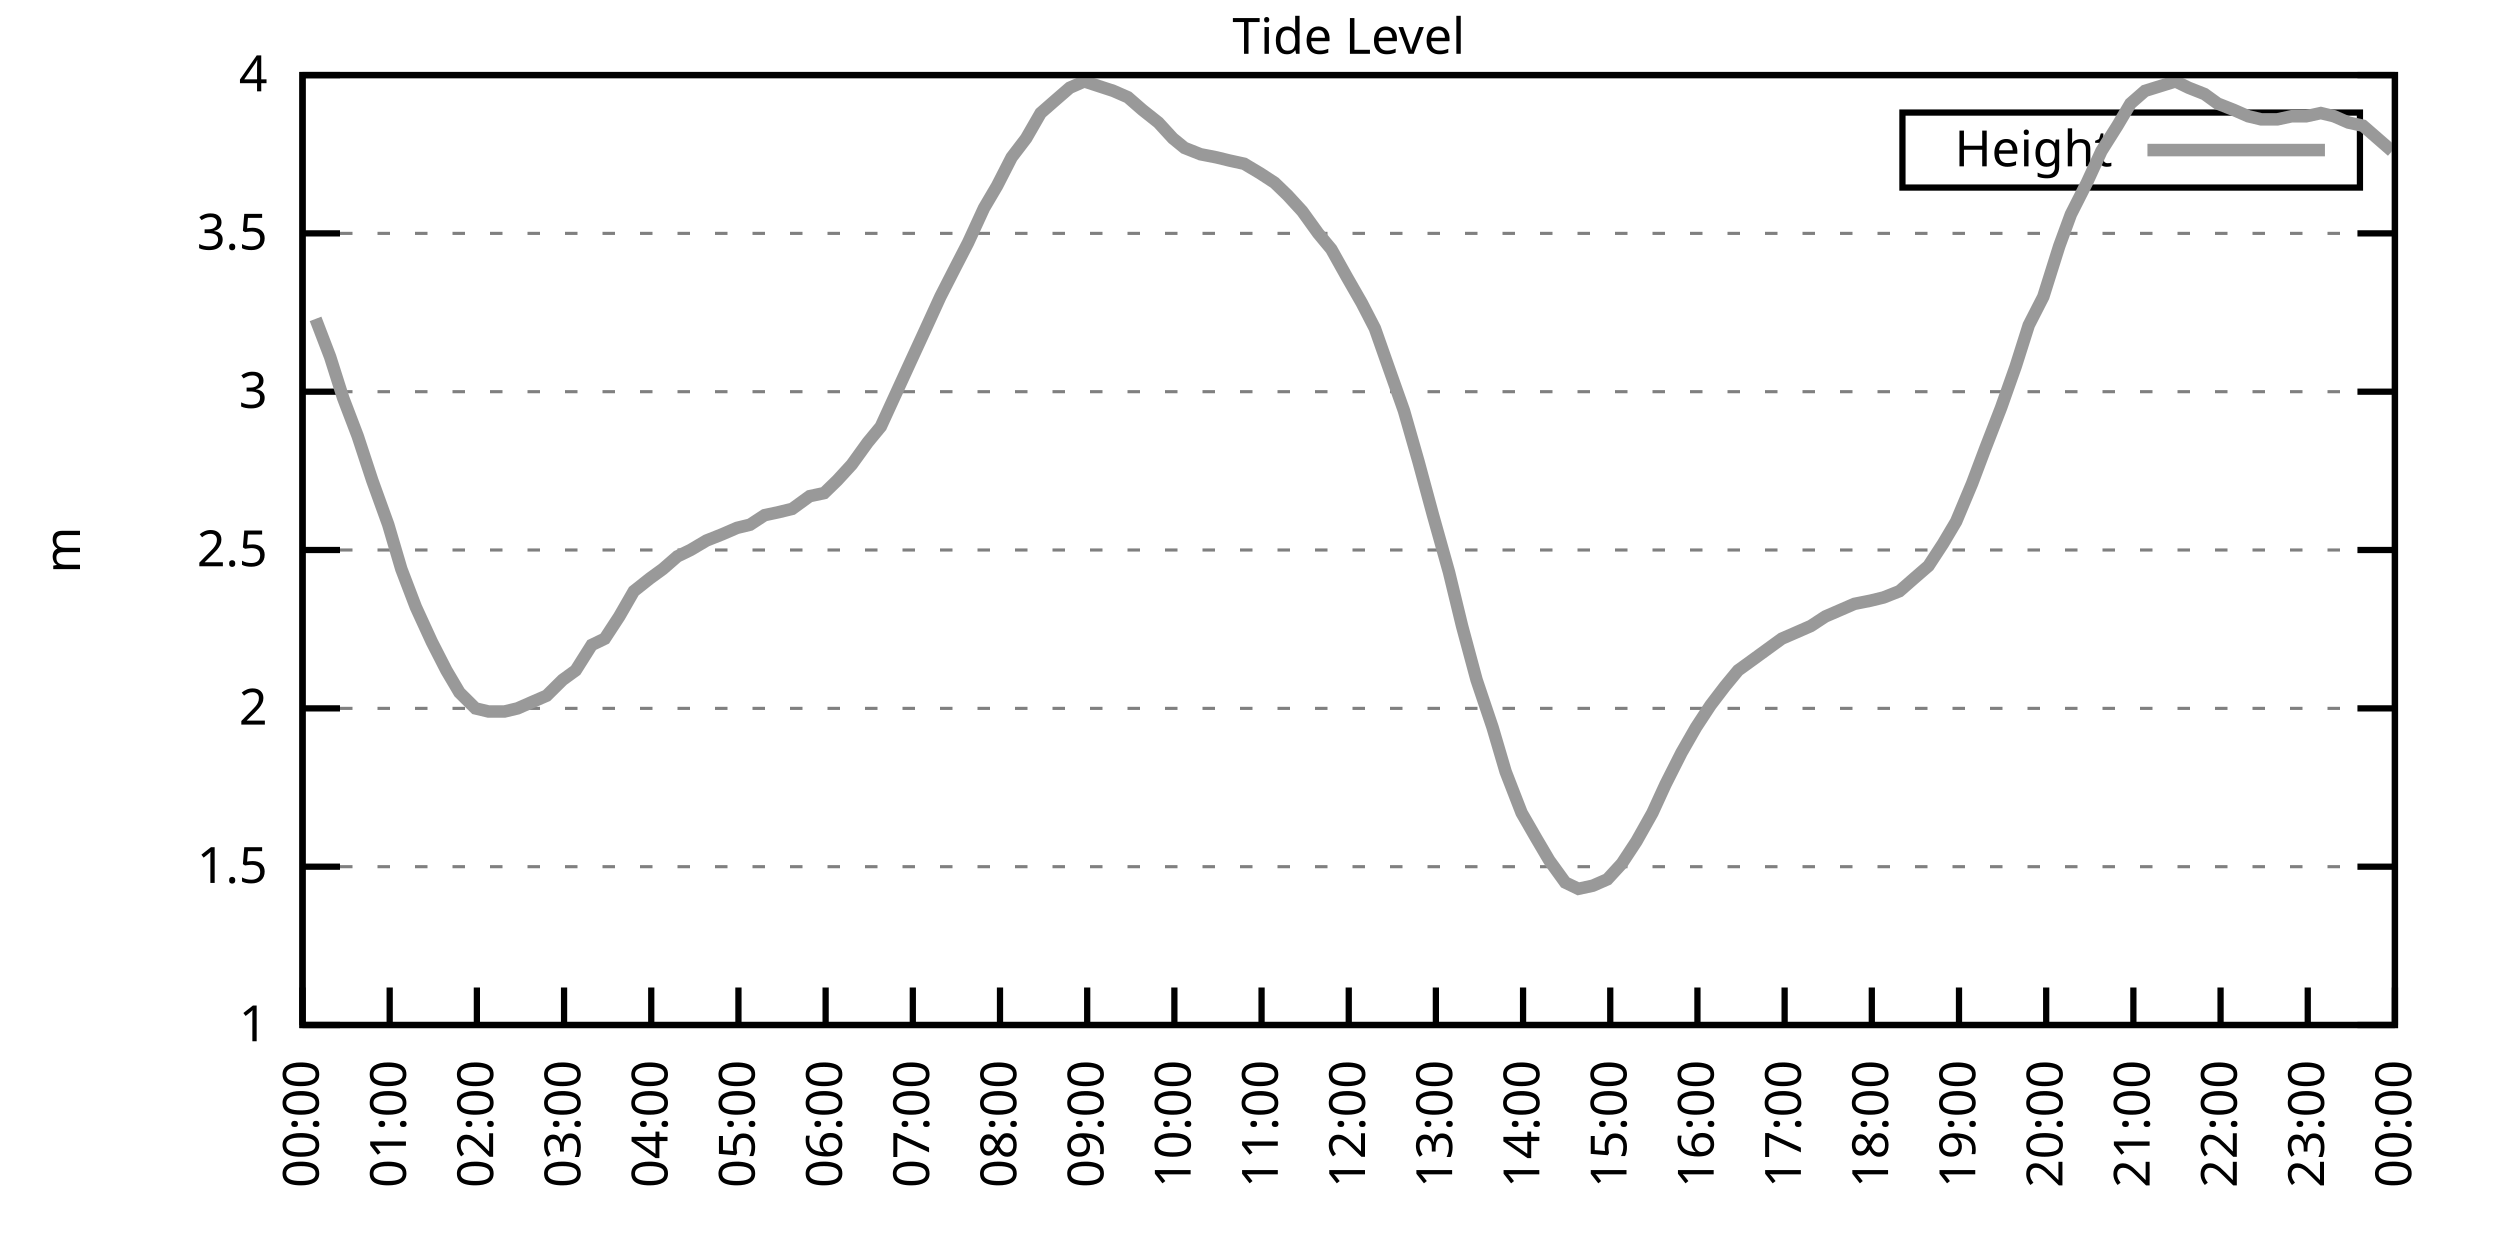
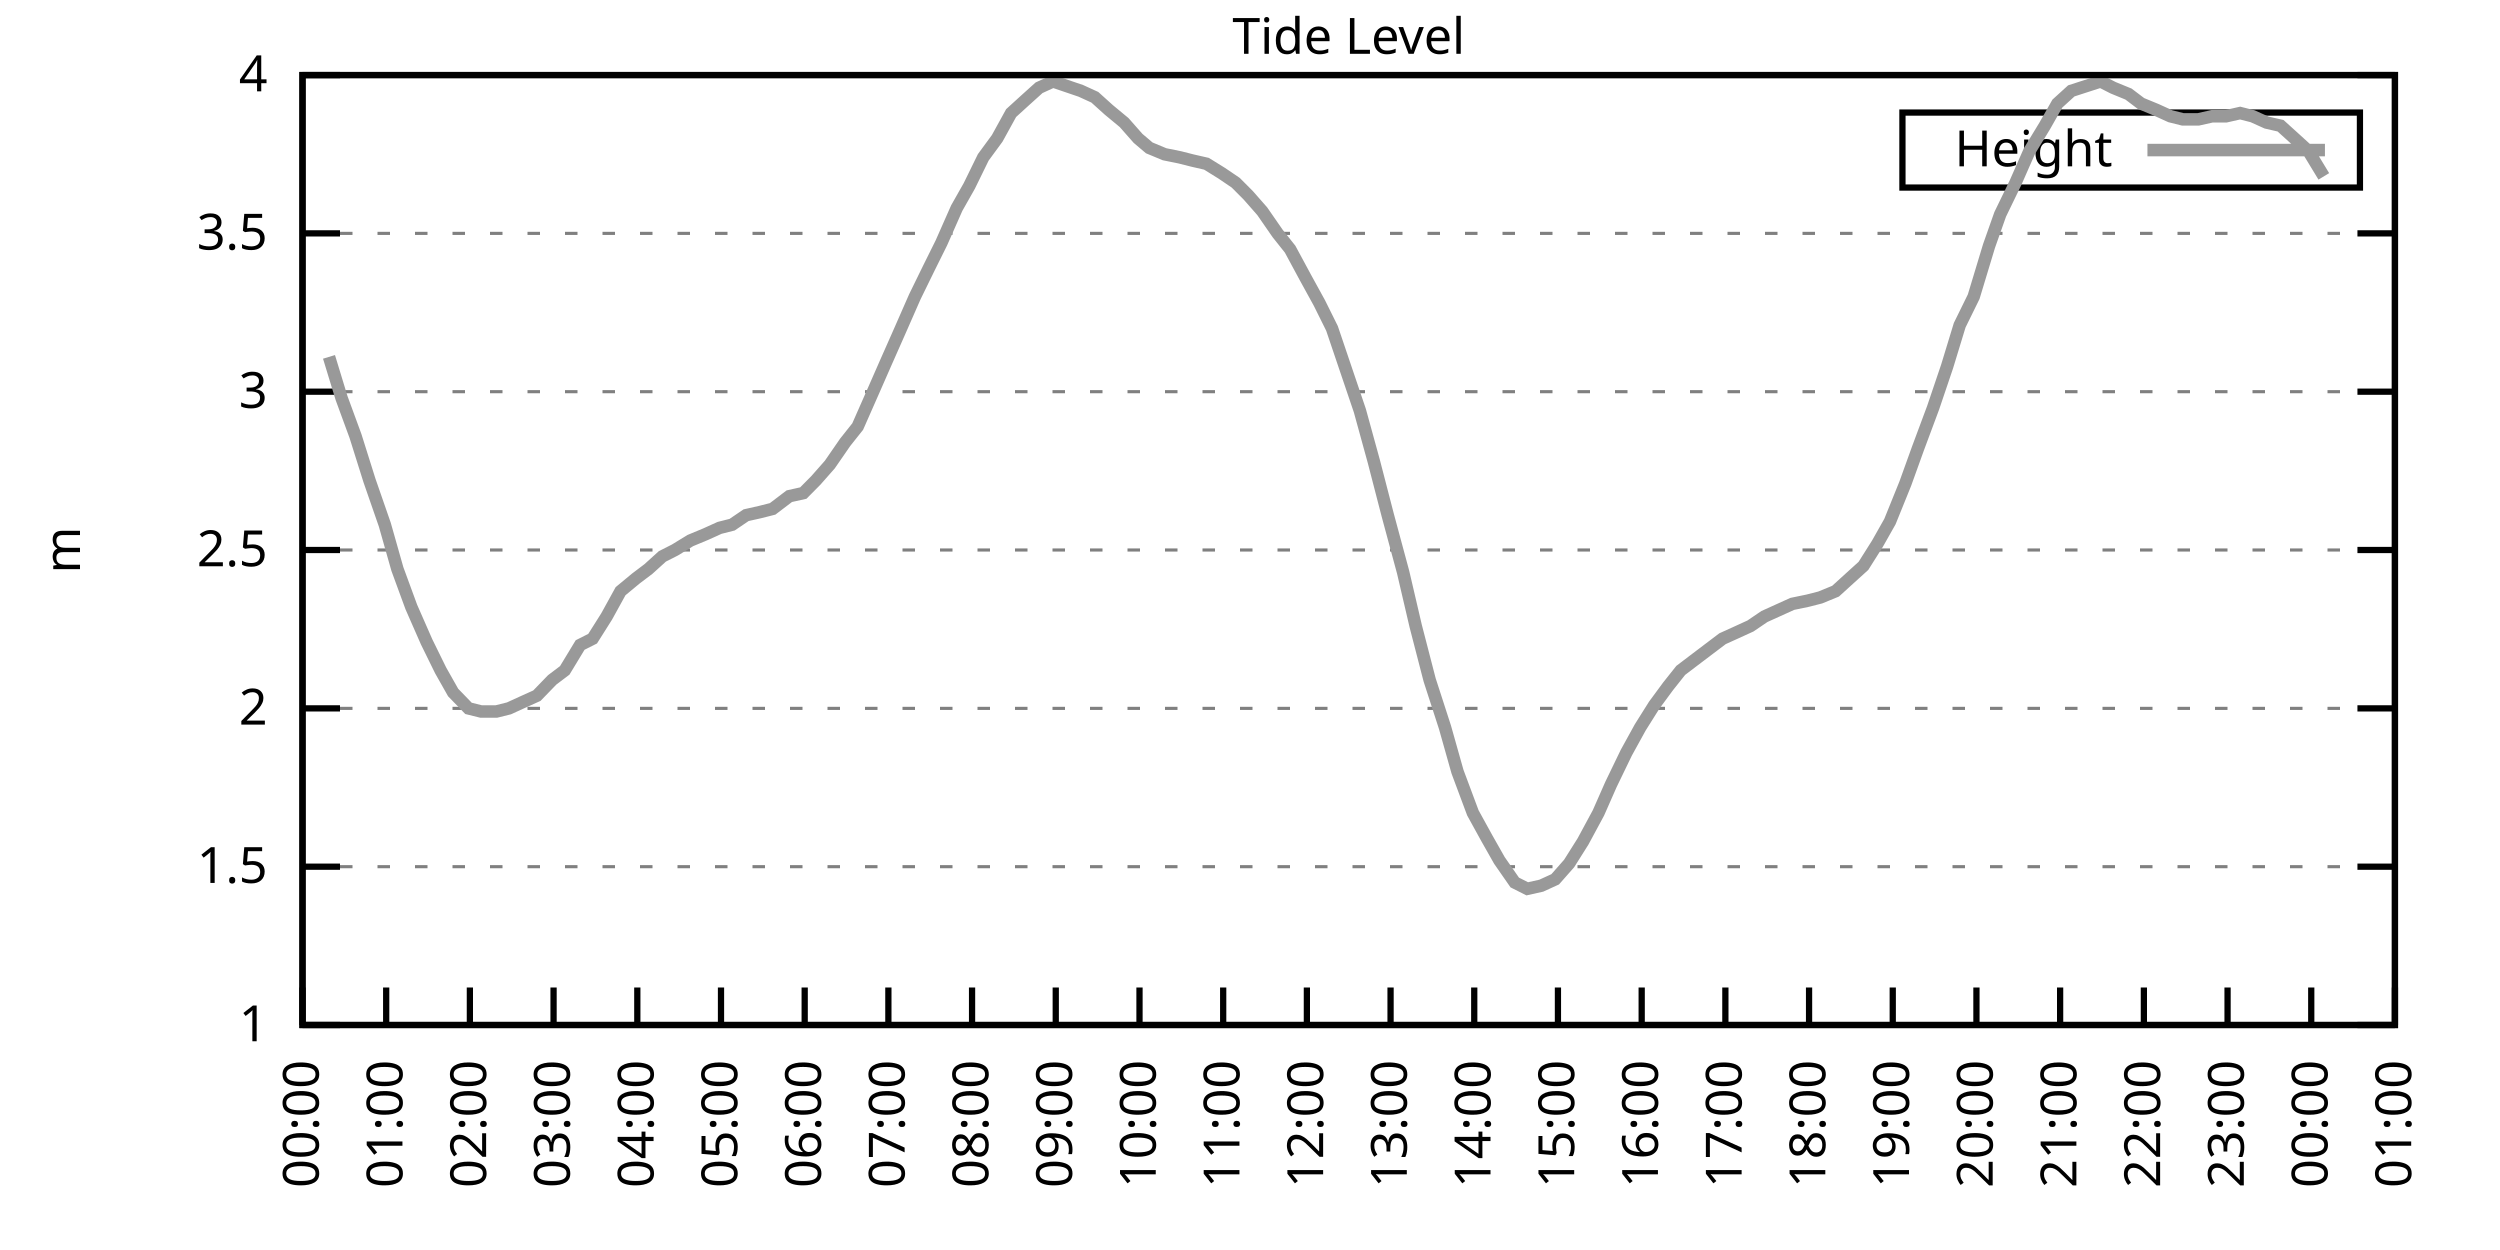
<svg xmlns="http://www.w3.org/2000/svg" xmlns:xlink="http://www.w3.org/1999/xlink" width="400" height="200" viewBox="0 0 400 200">
  <g id="gnuplot_canvas">
    <rect x="0" y="0" width="400" height="200" fill="none" />
    <defs>
      <circle id="gpDot" r="0.5" stroke-width="0.5" stroke="currentColor" />
      <path id="gpPt0" stroke-width="0.333" stroke="currentColor" d="M-1,0 h2 M0,-1 v2" />
      <path id="gpPt1" stroke-width="0.333" stroke="currentColor" d="M-1,-1 L1,1 M1,-1 L-1,1" />
      <path id="gpPt2" stroke-width="0.333" stroke="currentColor" d="M-1,0 L1,0 M0,-1 L0,1 M-1,-1 L1,1 M-1,1 L1,-1" />
      <rect id="gpPt3" stroke-width="0.333" stroke="currentColor" x="-1" y="-1" width="2" height="2" />
      <rect id="gpPt4" stroke-width="0.333" stroke="currentColor" fill="currentColor" x="-1" y="-1" width="2" height="2" />
      <circle id="gpPt5" stroke-width="0.333" stroke="currentColor" cx="0" cy="0" r="1" />
      <use xlink:href="#gpPt5" id="gpPt6" fill="currentColor" stroke="none" />
      <path id="gpPt7" stroke-width="0.333" stroke="currentColor" d="M0,-1.33 L-1.33,0.67 L1.33,0.67 z" />
      <use xlink:href="#gpPt7" id="gpPt8" fill="currentColor" stroke="none" />
      <use xlink:href="#gpPt7" id="gpPt9" stroke="currentColor" transform="rotate(180)" />
      <use xlink:href="#gpPt9" id="gpPt10" fill="currentColor" stroke="none" />
      <use xlink:href="#gpPt3" id="gpPt11" stroke="currentColor" transform="rotate(45)" />
      <use xlink:href="#gpPt11" id="gpPt12" fill="currentColor" stroke="none" />
      <path id="gpPt13" stroke-width="0.333" stroke="currentColor" d="M0,1.330 L1.265,0.411 L0.782,-1.067 L-0.782,-1.076 L-1.265,0.411 z" />
      <use xlink:href="#gpPt13" id="gpPt14" fill="currentColor" stroke="none" />
      <filter id="textbox" filterUnits="objectBoundingBox" x="0" y="0" height="1" width="1">
        <feFlood flood-color="white" flood-opacity="1" result="bgnd" />
        <feComposite in="SourceGraphic" in2="bgnd" operator="atop" />
      </filter>
      <filter id="greybox" filterUnits="objectBoundingBox" x="0" y="0" height="1" width="1">
        <feFlood flood-color="lightgrey" flood-opacity="1" result="grey" />
        <feComposite in="SourceGraphic" in2="grey" operator="atop" />
      </filter>
    </defs>
    <g fill="none" color="white" stroke="currentColor" stroke-width="1.00" stroke-linecap="butt" stroke-linejoin="miter">
</g>
    <g fill="none" color="black" stroke="currentColor" stroke-width="1.00" stroke-linecap="butt" stroke-linejoin="miter">
      <g stroke="none" shape-rendering="crispEdges">
        <polygon fill="rgb(255, 255, 255)" points="48.40,164.00 383.18,164.00 383.18,12.02 48.40,12.02 " />
      </g>
    </g>
    <g fill="none" color="black" stroke="currentColor" stroke-width="1.00" stroke-linecap="butt" stroke-linejoin="miter">
</g>
    <g fill="none" color="black" stroke="black" stroke-width="0.50" stroke-linecap="butt" stroke-linejoin="miter">
</g>
    <g fill="none" color="gray" stroke="currentColor" stroke-width="0.50" stroke-linecap="butt" stroke-linejoin="miter">
      <path stroke="gray" stroke-dasharray="2,4" class="gridline" d="M48.40,164.00 L383.19,164.00  " />
    </g>
    <g fill="none" color="gray" stroke="gray" stroke-width="1.00" stroke-linecap="butt" stroke-linejoin="miter">
</g>
    <g fill="none" color="black" stroke="currentColor" stroke-width="1.00" stroke-linecap="butt" stroke-linejoin="miter">
      <path stroke="black" d="M48.40,164.00 L54.40,164.00 M383.19,164.00 L377.19,164.00  " />
      <g transform="translate(42.80,166.60)" stroke="none" fill="black" font-family="Sans" font-size="8.00" text-anchor="end">
        <text>
          <tspan font-family="Sans"> 1</tspan>
        </text>
      </g>
    </g>
    <g fill="none" color="black" stroke="currentColor" stroke-width="1.00" stroke-linecap="butt" stroke-linejoin="miter">
</g>
    <g fill="none" color="black" stroke="black" stroke-width="0.50" stroke-linecap="butt" stroke-linejoin="miter">
</g>
    <g fill="none" color="gray" stroke="currentColor" stroke-width="0.50" stroke-linecap="butt" stroke-linejoin="miter">
      <path stroke="gray" stroke-dasharray="2,4" class="gridline" d="M48.40,138.67 L383.19,138.67  " />
    </g>
    <g fill="none" color="gray" stroke="gray" stroke-width="1.00" stroke-linecap="butt" stroke-linejoin="miter">
</g>
    <g fill="none" color="black" stroke="currentColor" stroke-width="1.00" stroke-linecap="butt" stroke-linejoin="miter">
      <path stroke="black" d="M48.40,138.67 L54.40,138.67 M383.19,138.67 L377.19,138.67  " />
      <g transform="translate(42.80,141.27)" stroke="none" fill="black" font-family="Sans" font-size="8.00" text-anchor="end">
        <text>
          <tspan font-family="Sans"> 1.5</tspan>
        </text>
      </g>
    </g>
    <g fill="none" color="black" stroke="currentColor" stroke-width="1.00" stroke-linecap="butt" stroke-linejoin="miter">
</g>
    <g fill="none" color="black" stroke="black" stroke-width="0.50" stroke-linecap="butt" stroke-linejoin="miter">
</g>
    <g fill="none" color="gray" stroke="currentColor" stroke-width="0.50" stroke-linecap="butt" stroke-linejoin="miter">
      <path stroke="gray" stroke-dasharray="2,4" class="gridline" d="M48.40,113.34 L383.19,113.34  " />
    </g>
    <g fill="none" color="gray" stroke="gray" stroke-width="1.00" stroke-linecap="butt" stroke-linejoin="miter">
</g>
    <g fill="none" color="black" stroke="currentColor" stroke-width="1.00" stroke-linecap="butt" stroke-linejoin="miter">
      <path stroke="black" d="M48.40,113.34 L54.40,113.34 M383.19,113.34 L377.19,113.34  " />
      <g transform="translate(42.80,115.94)" stroke="none" fill="black" font-family="Sans" font-size="8.00" text-anchor="end">
        <text>
          <tspan font-family="Sans"> 2</tspan>
        </text>
      </g>
    </g>
    <g fill="none" color="black" stroke="currentColor" stroke-width="1.00" stroke-linecap="butt" stroke-linejoin="miter">
</g>
    <g fill="none" color="black" stroke="black" stroke-width="0.50" stroke-linecap="butt" stroke-linejoin="miter">
</g>
    <g fill="none" color="gray" stroke="currentColor" stroke-width="0.50" stroke-linecap="butt" stroke-linejoin="miter">
      <path stroke="gray" stroke-dasharray="2,4" class="gridline" d="M48.40,88.00 L383.19,88.00  " />
    </g>
    <g fill="none" color="gray" stroke="gray" stroke-width="1.00" stroke-linecap="butt" stroke-linejoin="miter">
</g>
    <g fill="none" color="black" stroke="currentColor" stroke-width="1.00" stroke-linecap="butt" stroke-linejoin="miter">
      <path stroke="black" d="M48.40,88.00 L54.40,88.00 M383.19,88.00 L377.19,88.00  " />
      <g transform="translate(42.80,90.60)" stroke="none" fill="black" font-family="Sans" font-size="8.00" text-anchor="end">
        <text>
          <tspan font-family="Sans"> 2.5</tspan>
        </text>
      </g>
    </g>
    <g fill="none" color="black" stroke="currentColor" stroke-width="1.00" stroke-linecap="butt" stroke-linejoin="miter">
</g>
    <g fill="none" color="black" stroke="black" stroke-width="0.50" stroke-linecap="butt" stroke-linejoin="miter">
</g>
    <g fill="none" color="gray" stroke="currentColor" stroke-width="0.50" stroke-linecap="butt" stroke-linejoin="miter">
      <path stroke="gray" stroke-dasharray="2,4" class="gridline" d="M48.40,62.67 L383.19,62.67  " />
    </g>
    <g fill="none" color="gray" stroke="gray" stroke-width="1.00" stroke-linecap="butt" stroke-linejoin="miter">
</g>
    <g fill="none" color="black" stroke="currentColor" stroke-width="1.00" stroke-linecap="butt" stroke-linejoin="miter">
      <path stroke="black" d="M48.40,62.67 L54.40,62.67 M383.19,62.67 L377.19,62.67  " />
      <g transform="translate(42.80,65.27)" stroke="none" fill="black" font-family="Sans" font-size="8.00" text-anchor="end">
        <text>
          <tspan font-family="Sans"> 3</tspan>
        </text>
      </g>
    </g>
    <g fill="none" color="black" stroke="currentColor" stroke-width="1.00" stroke-linecap="butt" stroke-linejoin="miter">
</g>
    <g fill="none" color="black" stroke="black" stroke-width="0.50" stroke-linecap="butt" stroke-linejoin="miter">
</g>
    <g fill="none" color="gray" stroke="currentColor" stroke-width="0.50" stroke-linecap="butt" stroke-linejoin="miter">
      <path stroke="gray" stroke-dasharray="2,4" class="gridline" d="M48.40,37.34 L383.19,37.34  " />
    </g>
    <g fill="none" color="gray" stroke="gray" stroke-width="1.00" stroke-linecap="butt" stroke-linejoin="miter">
</g>
    <g fill="none" color="black" stroke="currentColor" stroke-width="1.00" stroke-linecap="butt" stroke-linejoin="miter">
      <path stroke="black" d="M48.40,37.34 L54.40,37.34 M383.19,37.34 L377.19,37.34  " />
      <g transform="translate(42.80,39.94)" stroke="none" fill="black" font-family="Sans" font-size="8.00" text-anchor="end">
        <text>
          <tspan font-family="Sans"> 3.5</tspan>
        </text>
      </g>
    </g>
    <g fill="none" color="black" stroke="currentColor" stroke-width="1.00" stroke-linecap="butt" stroke-linejoin="miter">
</g>
    <g fill="none" color="black" stroke="black" stroke-width="0.50" stroke-linecap="butt" stroke-linejoin="miter">
</g>
    <g fill="none" color="gray" stroke="currentColor" stroke-width="0.50" stroke-linecap="butt" stroke-linejoin="miter">
      <path stroke="gray" stroke-dasharray="2,4" class="gridline" d="M48.40,12.01 L383.19,12.01  " />
    </g>
    <g fill="none" color="gray" stroke="gray" stroke-width="1.00" stroke-linecap="butt" stroke-linejoin="miter">
</g>
    <g fill="none" color="black" stroke="currentColor" stroke-width="1.00" stroke-linecap="butt" stroke-linejoin="miter">
      <path stroke="black" d="M48.40,12.01 L54.40,12.01 M383.19,12.01 L377.19,12.01  " />
      <g transform="translate(42.80,14.61)" stroke="none" fill="black" font-family="Sans" font-size="8.00" text-anchor="end">
        <text>
          <tspan font-family="Sans"> 4</tspan>
        </text>
      </g>
    </g>
    <g fill="none" color="black" stroke="currentColor" stroke-width="1.00" stroke-linecap="butt" stroke-linejoin="miter">
      <path stroke="black" d="M48.40,164.00 L48.40,158.00  " />
      <g transform="translate(51.00,169.60) rotate(270.00)" stroke="none" fill="black" font-family="Sans" font-size="8.00" text-anchor="end">
        <text>
          <tspan font-family="Sans">00:00</tspan>
        </text>
      </g>
    </g>
    <g fill="none" color="black" stroke="currentColor" stroke-width="1.00" stroke-linecap="butt" stroke-linejoin="miter">
-       <path stroke="black" d="M62.35,164.00 L62.35,158.00  " />
-       <g transform="translate(64.95,169.60) rotate(270.00)" stroke="none" fill="black" font-family="Sans" font-size="8.00" text-anchor="end">
+       <path stroke="black" d="M61.79,164.00 L61.79,158.00  " />
+       <g transform="translate(64.39,169.60) rotate(270.00)" stroke="none" fill="black" font-family="Sans" font-size="8.00" text-anchor="end">
        <text>
          <tspan font-family="Sans">01:00</tspan>
        </text>
      </g>
    </g>
    <g fill="none" color="black" stroke="currentColor" stroke-width="1.00" stroke-linecap="butt" stroke-linejoin="miter">
-       <path stroke="black" d="M76.30,164.00 L76.30,158.00  " />
-       <g transform="translate(78.90,169.60) rotate(270.00)" stroke="none" fill="black" font-family="Sans" font-size="8.00" text-anchor="end">
+       <path stroke="black" d="M75.18,164.00 L75.18,158.00  " />
+       <g transform="translate(77.78,169.60) rotate(270.00)" stroke="none" fill="black" font-family="Sans" font-size="8.00" text-anchor="end">
        <text>
          <tspan font-family="Sans">02:00</tspan>
        </text>
      </g>
    </g>
    <g fill="none" color="black" stroke="currentColor" stroke-width="1.00" stroke-linecap="butt" stroke-linejoin="miter">
-       <path stroke="black" d="M90.25,164.00 L90.25,158.00  " />
-       <g transform="translate(92.85,169.60) rotate(270.00)" stroke="none" fill="black" font-family="Sans" font-size="8.00" text-anchor="end">
+       <path stroke="black" d="M88.57,164.00 L88.57,158.00  " />
+       <g transform="translate(91.17,169.60) rotate(270.00)" stroke="none" fill="black" font-family="Sans" font-size="8.00" text-anchor="end">
        <text>
          <tspan font-family="Sans">03:00</tspan>
        </text>
      </g>
    </g>
    <g fill="none" color="black" stroke="currentColor" stroke-width="1.00" stroke-linecap="butt" stroke-linejoin="miter">
-       <path stroke="black" d="M104.20,164.00 L104.20,158.00  " />
-       <g transform="translate(106.80,169.60) rotate(270.00)" stroke="none" fill="black" font-family="Sans" font-size="8.00" text-anchor="end">
+       <path stroke="black" d="M101.97,164.00 L101.97,158.00  " />
+       <g transform="translate(104.57,169.60) rotate(270.00)" stroke="none" fill="black" font-family="Sans" font-size="8.00" text-anchor="end">
        <text>
          <tspan font-family="Sans">04:00</tspan>
        </text>
      </g>
    </g>
    <g fill="none" color="black" stroke="currentColor" stroke-width="1.00" stroke-linecap="butt" stroke-linejoin="miter">
-       <path stroke="black" d="M118.15,164.00 L118.15,158.00  " />
-       <g transform="translate(120.75,169.60) rotate(270.00)" stroke="none" fill="black" font-family="Sans" font-size="8.00" text-anchor="end">
+       <path stroke="black" d="M115.36,164.00 L115.36,158.00  " />
+       <g transform="translate(117.96,169.60) rotate(270.00)" stroke="none" fill="black" font-family="Sans" font-size="8.00" text-anchor="end">
        <text>
          <tspan font-family="Sans">05:00</tspan>
        </text>
      </g>
    </g>
    <g fill="none" color="black" stroke="currentColor" stroke-width="1.00" stroke-linecap="butt" stroke-linejoin="miter">
-       <path stroke="black" d="M132.10,164.00 L132.10,158.00  " />
-       <g transform="translate(134.70,169.60) rotate(270.00)" stroke="none" fill="black" font-family="Sans" font-size="8.00" text-anchor="end">
+       <path stroke="black" d="M128.75,164.00 L128.75,158.00  " />
+       <g transform="translate(131.35,169.60) rotate(270.00)" stroke="none" fill="black" font-family="Sans" font-size="8.00" text-anchor="end">
        <text>
          <tspan font-family="Sans">06:00</tspan>
        </text>
      </g>
    </g>
    <g fill="none" color="black" stroke="currentColor" stroke-width="1.00" stroke-linecap="butt" stroke-linejoin="miter">
-       <path stroke="black" d="M146.05,164.00 L146.05,158.00  " />
-       <g transform="translate(148.65,169.60) rotate(270.00)" stroke="none" fill="black" font-family="Sans" font-size="8.00" text-anchor="end">
+       <path stroke="black" d="M142.14,164.00 L142.14,158.00  " />
+       <g transform="translate(144.74,169.60) rotate(270.00)" stroke="none" fill="black" font-family="Sans" font-size="8.00" text-anchor="end">
        <text>
          <tspan font-family="Sans">07:00</tspan>
        </text>
      </g>
    </g>
    <g fill="none" color="black" stroke="currentColor" stroke-width="1.00" stroke-linecap="butt" stroke-linejoin="miter">
-       <path stroke="black" d="M160.00,164.00 L160.00,158.00  " />
-       <g transform="translate(162.60,169.60) rotate(270.00)" stroke="none" fill="black" font-family="Sans" font-size="8.00" text-anchor="end">
+       <path stroke="black" d="M155.53,164.00 L155.53,158.00  " />
+       <g transform="translate(158.13,169.60) rotate(270.00)" stroke="none" fill="black" font-family="Sans" font-size="8.00" text-anchor="end">
        <text>
          <tspan font-family="Sans">08:00</tspan>
        </text>
      </g>
    </g>
    <g fill="none" color="black" stroke="currentColor" stroke-width="1.00" stroke-linecap="butt" stroke-linejoin="miter">
-       <path stroke="black" d="M173.95,164.00 L173.95,158.00  " />
-       <g transform="translate(176.55,169.60) rotate(270.00)" stroke="none" fill="black" font-family="Sans" font-size="8.00" text-anchor="end">
+       <path stroke="black" d="M168.92,164.00 L168.92,158.00  " />
+       <g transform="translate(171.52,169.60) rotate(270.00)" stroke="none" fill="black" font-family="Sans" font-size="8.00" text-anchor="end">
        <text>
          <tspan font-family="Sans">09:00</tspan>
        </text>
      </g>
    </g>
    <g fill="none" color="black" stroke="currentColor" stroke-width="1.00" stroke-linecap="butt" stroke-linejoin="miter">
-       <path stroke="black" d="M187.90,164.00 L187.90,158.00  " />
-       <g transform="translate(190.50,169.60) rotate(270.00)" stroke="none" fill="black" font-family="Sans" font-size="8.00" text-anchor="end">
+       <path stroke="black" d="M182.32,164.00 L182.32,158.00  " />
+       <g transform="translate(184.92,169.60) rotate(270.00)" stroke="none" fill="black" font-family="Sans" font-size="8.00" text-anchor="end">
        <text>
          <tspan font-family="Sans">10:00</tspan>
        </text>
      </g>
    </g>
    <g fill="none" color="black" stroke="currentColor" stroke-width="1.00" stroke-linecap="butt" stroke-linejoin="miter">
-       <path stroke="black" d="M201.85,164.00 L201.85,158.00  " />
-       <g transform="translate(204.45,169.60) rotate(270.00)" stroke="none" fill="black" font-family="Sans" font-size="8.00" text-anchor="end">
+       <path stroke="black" d="M195.71,164.00 L195.71,158.00  " />
+       <g transform="translate(198.31,169.60) rotate(270.00)" stroke="none" fill="black" font-family="Sans" font-size="8.00" text-anchor="end">
        <text>
          <tspan font-family="Sans">11:00</tspan>
        </text>
      </g>
    </g>
    <g fill="none" color="black" stroke="currentColor" stroke-width="1.00" stroke-linecap="butt" stroke-linejoin="miter">
-       <path stroke="black" d="M215.80,164.00 L215.80,158.00  " />
-       <g transform="translate(218.40,169.60) rotate(270.00)" stroke="none" fill="black" font-family="Sans" font-size="8.00" text-anchor="end">
+       <path stroke="black" d="M209.10,164.00 L209.10,158.00  " />
+       <g transform="translate(211.70,169.60) rotate(270.00)" stroke="none" fill="black" font-family="Sans" font-size="8.00" text-anchor="end">
        <text>
          <tspan font-family="Sans">12:00</tspan>
        </text>
      </g>
    </g>
    <g fill="none" color="black" stroke="currentColor" stroke-width="1.00" stroke-linecap="butt" stroke-linejoin="miter">
-       <path stroke="black" d="M229.74,164.00 L229.74,158.00  " />
-       <g transform="translate(232.34,169.60) rotate(270.00)" stroke="none" fill="black" font-family="Sans" font-size="8.00" text-anchor="end">
+       <path stroke="black" d="M222.49,164.00 L222.49,158.00  " />
+       <g transform="translate(225.09,169.60) rotate(270.00)" stroke="none" fill="black" font-family="Sans" font-size="8.00" text-anchor="end">
        <text>
          <tspan font-family="Sans">13:00</tspan>
        </text>
      </g>
    </g>
    <g fill="none" color="black" stroke="currentColor" stroke-width="1.00" stroke-linecap="butt" stroke-linejoin="miter">
-       <path stroke="black" d="M243.69,164.00 L243.69,158.00  " />
-       <g transform="translate(246.29,169.60) rotate(270.00)" stroke="none" fill="black" font-family="Sans" font-size="8.00" text-anchor="end">
+       <path stroke="black" d="M235.88,164.00 L235.88,158.00  " />
+       <g transform="translate(238.48,169.60) rotate(270.00)" stroke="none" fill="black" font-family="Sans" font-size="8.00" text-anchor="end">
        <text>
          <tspan font-family="Sans">14:00</tspan>
        </text>
      </g>
    </g>
    <g fill="none" color="black" stroke="currentColor" stroke-width="1.00" stroke-linecap="butt" stroke-linejoin="miter">
-       <path stroke="black" d="M257.64,164.00 L257.64,158.00  " />
-       <g transform="translate(260.24,169.60) rotate(270.00)" stroke="none" fill="black" font-family="Sans" font-size="8.00" text-anchor="end">
+       <path stroke="black" d="M249.27,164.00 L249.27,158.00  " />
+       <g transform="translate(251.87,169.60) rotate(270.00)" stroke="none" fill="black" font-family="Sans" font-size="8.00" text-anchor="end">
        <text>
          <tspan font-family="Sans">15:00</tspan>
        </text>
      </g>
    </g>
    <g fill="none" color="black" stroke="currentColor" stroke-width="1.00" stroke-linecap="butt" stroke-linejoin="miter">
-       <path stroke="black" d="M271.59,164.00 L271.59,158.00  " />
-       <g transform="translate(274.19,169.60) rotate(270.00)" stroke="none" fill="black" font-family="Sans" font-size="8.00" text-anchor="end">
+       <path stroke="black" d="M262.67,164.00 L262.67,158.00  " />
+       <g transform="translate(265.27,169.60) rotate(270.00)" stroke="none" fill="black" font-family="Sans" font-size="8.00" text-anchor="end">
        <text>
          <tspan font-family="Sans">16:00</tspan>
        </text>
      </g>
    </g>
    <g fill="none" color="black" stroke="currentColor" stroke-width="1.00" stroke-linecap="butt" stroke-linejoin="miter">
-       <path stroke="black" d="M285.54,164.00 L285.54,158.00  " />
-       <g transform="translate(288.14,169.60) rotate(270.00)" stroke="none" fill="black" font-family="Sans" font-size="8.00" text-anchor="end">
+       <path stroke="black" d="M276.06,164.00 L276.06,158.00  " />
+       <g transform="translate(278.66,169.60) rotate(270.00)" stroke="none" fill="black" font-family="Sans" font-size="8.00" text-anchor="end">
        <text>
          <tspan font-family="Sans">17:00</tspan>
        </text>
      </g>
    </g>
    <g fill="none" color="black" stroke="currentColor" stroke-width="1.00" stroke-linecap="butt" stroke-linejoin="miter">
-       <path stroke="black" d="M299.49,164.00 L299.49,158.00  " />
-       <g transform="translate(302.09,169.60) rotate(270.00)" stroke="none" fill="black" font-family="Sans" font-size="8.00" text-anchor="end">
+       <path stroke="black" d="M289.45,164.00 L289.45,158.00  " />
+       <g transform="translate(292.05,169.60) rotate(270.00)" stroke="none" fill="black" font-family="Sans" font-size="8.00" text-anchor="end">
        <text>
          <tspan font-family="Sans">18:00</tspan>
        </text>
      </g>
    </g>
    <g fill="none" color="black" stroke="currentColor" stroke-width="1.00" stroke-linecap="butt" stroke-linejoin="miter">
-       <path stroke="black" d="M313.44,164.00 L313.44,158.00  " />
-       <g transform="translate(316.04,169.60) rotate(270.00)" stroke="none" fill="black" font-family="Sans" font-size="8.00" text-anchor="end">
+       <path stroke="black" d="M302.84,164.00 L302.84,158.00  " />
+       <g transform="translate(305.44,169.60) rotate(270.00)" stroke="none" fill="black" font-family="Sans" font-size="8.00" text-anchor="end">
        <text>
          <tspan font-family="Sans">19:00</tspan>
        </text>
      </g>
    </g>
    <g fill="none" color="black" stroke="currentColor" stroke-width="1.00" stroke-linecap="butt" stroke-linejoin="miter">
-       <path stroke="black" d="M327.39,164.00 L327.39,158.00  " />
-       <g transform="translate(329.99,169.60) rotate(270.00)" stroke="none" fill="black" font-family="Sans" font-size="8.00" text-anchor="end">
+       <path stroke="black" d="M316.23,164.00 L316.23,158.00  " />
+       <g transform="translate(318.83,169.60) rotate(270.00)" stroke="none" fill="black" font-family="Sans" font-size="8.00" text-anchor="end">
        <text>
          <tspan font-family="Sans">20:00</tspan>
        </text>
      </g>
    </g>
    <g fill="none" color="black" stroke="currentColor" stroke-width="1.00" stroke-linecap="butt" stroke-linejoin="miter">
-       <path stroke="black" d="M341.34,164.00 L341.34,158.00  " />
-       <g transform="translate(343.94,169.60) rotate(270.00)" stroke="none" fill="black" font-family="Sans" font-size="8.00" text-anchor="end">
+       <path stroke="black" d="M329.62,164.00 L329.62,158.00  " />
+       <g transform="translate(332.22,169.60) rotate(270.00)" stroke="none" fill="black" font-family="Sans" font-size="8.00" text-anchor="end">
        <text>
          <tspan font-family="Sans">21:00</tspan>
        </text>
      </g>
    </g>
    <g fill="none" color="black" stroke="currentColor" stroke-width="1.00" stroke-linecap="butt" stroke-linejoin="miter">
-       <path stroke="black" d="M355.29,164.00 L355.29,158.00  " />
-       <g transform="translate(357.89,169.60) rotate(270.00)" stroke="none" fill="black" font-family="Sans" font-size="8.00" text-anchor="end">
+       <path stroke="black" d="M343.02,164.00 L343.02,158.00  " />
+       <g transform="translate(345.62,169.60) rotate(270.00)" stroke="none" fill="black" font-family="Sans" font-size="8.00" text-anchor="end">
        <text>
          <tspan font-family="Sans">22:00</tspan>
        </text>
      </g>
    </g>
    <g fill="none" color="black" stroke="currentColor" stroke-width="1.00" stroke-linecap="butt" stroke-linejoin="miter">
-       <path stroke="black" d="M369.24,164.00 L369.24,158.00  " />
-       <g transform="translate(371.84,169.60) rotate(270.00)" stroke="none" fill="black" font-family="Sans" font-size="8.00" text-anchor="end">
+       <path stroke="black" d="M356.41,164.00 L356.41,158.00  " />
+       <g transform="translate(359.01,169.60) rotate(270.00)" stroke="none" fill="black" font-family="Sans" font-size="8.00" text-anchor="end">
        <text>
          <tspan font-family="Sans">23:00</tspan>
+         </text>
+       </g>
+     </g>
+     <g fill="none" color="black" stroke="currentColor" stroke-width="1.00" stroke-linecap="butt" stroke-linejoin="miter">
+       <path stroke="black" d="M369.80,164.00 L369.80,158.00  " />
+       <g transform="translate(372.40,169.60) rotate(270.00)" stroke="none" fill="black" font-family="Sans" font-size="8.00" text-anchor="end">
+         <text>
+           <tspan font-family="Sans">00:00</tspan>
        </text>
      </g>
    </g>
    <g fill="none" color="black" stroke="currentColor" stroke-width="1.00" stroke-linecap="butt" stroke-linejoin="miter">
      <path stroke="black" d="M383.19,164.00 L383.19,158.00  " />
      <g transform="translate(385.79,169.60) rotate(270.00)" stroke="none" fill="black" font-family="Sans" font-size="8.00" text-anchor="end">
        <text>
-           <tspan font-family="Sans">00:00</tspan>
+           <tspan font-family="Sans">01:00</tspan>
        </text>
      </g>
    </g>
    <g fill="none" color="black" stroke="currentColor" stroke-width="1.00" stroke-linecap="butt" stroke-linejoin="miter">
</g>
    <g fill="none" color="black" stroke="currentColor" stroke-width="1.00" stroke-linecap="butt" stroke-linejoin="miter">
      <path stroke="black" d="M48.40,12.01 L48.40,164.00 L383.19,164.00 L383.19,12.01 L48.40,12.01 Z  " />
    </g>
    <g fill="none" color="black" stroke="currentColor" stroke-width="1.00" stroke-linecap="butt" stroke-linejoin="miter">
</g>
    <g fill="none" color="black" stroke="currentColor" stroke-width="1.00" stroke-linecap="butt" stroke-linejoin="miter">
      <path stroke="black" d="M304.39,30.01 L304.39,18.01 L377.59,18.01 L377.59,30.01 L304.39,30.01 Z  " />
    </g>
    <g id="Tide_level_plot_1">
      <g fill="none" color="white" stroke="black" stroke-width="2.00" stroke-linecap="butt" stroke-linejoin="miter">
</g>
      <g fill="none" color="black" stroke="currentColor" stroke-width="2.00" stroke-linecap="butt" stroke-linejoin="miter">
        <g transform="translate(337.99,26.61)" stroke="none" fill="black" font-family="Sans" font-size="8.00" text-anchor="end">
          <text>
            <tspan font-family="Sans">Height</tspan>
          </text>
        </g>
      </g>
      <g fill="none" color="black" stroke="currentColor" stroke-width="2.00" stroke-linecap="butt" stroke-linejoin="miter">
-         <path stroke="rgb(153, 153, 153)" d="M343.59,24.01 L371.99,24.01 M50.49,51.02 L52.82,57.10 L54.91,63.69 L57.23,69.77 L59.56,76.86 L62.12,83.95   L64.21,91.04 L66.53,97.12 L69.09,102.70 L71.42,107.26 L73.51,110.80 L76.07,113.34 L78.16,113.84 L80.72,113.84   L82.81,113.34 L85.13,112.32 L87.46,111.31 L90.02,108.78 L92.11,107.26 L94.67,103.20 L96.76,102.19 L99.08,98.64   L101.41,94.59 L103.97,92.56 L106.06,91.04 L108.38,89.02 L110.48,88.00 L113.03,86.49 L115.59,85.47 L117.92,84.46   L120.01,83.95 L122.33,82.43 L124.66,81.93 L126.75,81.42 L129.54,79.39 L131.87,78.89 L133.96,76.86 L136.28,74.33   L138.84,70.78 L140.93,68.25 L143.49,62.67 L145.58,58.11 L147.91,53.05 L150.46,47.47 L152.79,42.91 L154.88,38.86   L157.44,33.29 L159.53,29.74 L161.86,25.18 L164.18,22.14 L166.51,18.09 L168.83,16.06 L171.16,14.04 L173.48,13.02   L178.13,14.54 L180.46,15.56 L182.78,17.58 L185.34,19.61 L187.66,22.14 L189.52,23.66 L192.08,24.68 L194.64,25.18   L196.73,25.69 L199.06,26.20 L201.61,27.72 L203.94,29.24 L206.03,31.26 L208.36,33.80 L210.91,37.34 L213.01,39.87   L215.56,44.43 L217.89,48.49 L219.98,52.54 L222.30,59.13 L224.63,65.71 L226.95,73.82 L229.28,82.43 L231.84,91.55   L233.93,100.16 L236.25,108.78 L238.81,116.38 L240.90,123.47 L243.46,130.06 L245.79,134.11 L247.88,137.66 L250.44,141.20   L252.53,142.21 L254.85,141.71 L257.18,140.69 L259.50,138.16 L261.83,134.62 L264.39,130.06 L266.48,125.50 L269.04,120.43   L271.36,116.38 L273.69,112.83 L276.01,109.79 L278.10,107.26 L280.20,105.74 L282.99,103.71 L285.08,102.19 L287.40,101.18   L289.73,100.16 L292.05,98.64 L294.38,97.63 L296.70,96.62 L299.26,96.11 L301.35,95.60 L303.91,94.59 L306.23,92.56   L308.56,90.54 L310.88,86.99 L312.98,83.45 L315.53,77.37 L317.63,71.79 L320.18,65.21 L322.51,58.62 L324.60,52.03   L326.93,47.47 L329.48,39.37 L331.34,34.30 L333.90,29.24 L336.23,24.17 L338.78,20.12 L340.88,16.57 L343.20,14.54   L348.08,13.02 L350.18,14.04 L352.73,15.05 L354.83,16.57 L357.38,17.58 L359.71,18.60 L361.80,19.10 L364.36,19.10   L366.68,18.60 L369.01,18.60 L371.33,18.09 L373.43,18.60 L375.75,19.61 L378.08,20.12 L380.40,22.14 L382.73,24.17    " />
+         <path stroke="rgb(153, 153, 153)" d="M343.59,24.01 L371.99,24.01 M52.64,57.10 L54.65,63.69 L56.88,69.77 L59.11,76.86 L61.57,83.95 L63.58,91.04   L65.81,97.12 L68.26,102.70 L70.50,107.26 L72.50,110.80 L74.96,113.34 L76.97,113.84 L79.42,113.84 L81.43,113.34   L83.66,112.32 L85.90,111.31 L88.35,108.78 L90.36,107.26 L92.82,103.20 L94.82,102.19 L97.06,98.64 L99.29,94.59   L101.74,92.56 L103.75,91.04 L105.98,89.02 L107.99,88.00 L110.45,86.49 L112.90,85.47 L115.13,84.46 L117.14,83.95   L119.38,82.43 L121.61,81.93 L123.62,81.42 L126.29,79.39 L128.53,78.89 L130.54,76.86 L132.77,74.33 L135.22,70.78   L137.23,68.25 L139.69,62.67 L141.69,58.11 L143.93,53.05 L146.38,47.47 L148.61,42.91 L150.62,38.86 L153.08,33.29   L155.09,29.74 L157.32,25.18 L159.55,22.14 L161.78,18.09 L164.01,16.06 L166.25,14.04 L168.48,13.02 L172.94,14.54   L175.17,15.56 L177.41,17.58 L179.86,19.61 L182.09,22.14 L183.88,23.66 L186.33,24.68 L188.79,25.18 L190.80,25.69   L193.03,26.20 L195.48,27.72 L197.72,29.24 L199.73,31.26 L201.96,33.80 L204.41,37.34 L206.42,39.87 L208.88,44.43   L211.11,48.49 L213.12,52.54 L215.35,59.13 L217.58,65.71 L219.81,73.82 L222.04,82.43 L224.50,91.55 L226.51,100.16   L228.74,108.78 L231.20,116.38 L233.20,123.47 L235.66,130.06 L237.89,134.11 L239.90,137.66 L242.36,141.20 L244.36,142.21   L246.60,141.71 L248.83,140.69 L251.06,138.16 L253.29,134.62 L255.75,130.06 L257.76,125.50 L260.21,120.43 L262.44,116.38   L264.67,112.83 L266.91,109.79 L268.92,107.26 L270.92,105.74 L273.60,103.71 L275.61,102.19 L277.84,101.18 L280.07,100.16   L282.31,98.64 L284.54,97.63 L286.77,96.62 L289.23,96.11 L291.23,95.60 L293.69,94.59 L295.92,92.56 L298.15,90.54   L300.39,86.99 L302.39,83.45 L304.85,77.37 L306.86,71.79 L309.31,65.21 L311.54,58.62 L313.55,52.03 L315.79,47.47   L318.24,39.37 L320.03,34.30 L322.48,29.24 L324.71,24.17 L327.17,20.12 L329.18,16.57 L331.41,14.54 L336.10,13.02   L338.10,14.04 L340.56,15.05 L342.57,16.57 L345.02,17.58 L347.26,18.60 L349.26,19.10 L351.72,19.10 L353.95,18.60   L356.18,18.60 L358.42,18.09 L360.42,18.60 L362.66,19.61 L364.89,20.12 L367.12,22.14 L369.35,24.17 L371.81,28.22    " />
      </g>
    </g>
    <g fill="none" color="black" stroke="currentColor" stroke-width="2.00" stroke-linecap="butt" stroke-linejoin="miter">
</g>
    <g fill="none" color="black" stroke="black" stroke-width="1.00" stroke-linecap="butt" stroke-linejoin="miter">
</g>
    <g fill="none" color="black" stroke="currentColor" stroke-width="1.00" stroke-linecap="butt" stroke-linejoin="miter">
      <path stroke="black" d="M48.40,12.01 L48.40,164.00 L383.19,164.00 L383.19,12.01 L48.40,12.01 Z  " />
      <g transform="translate(12.80,88.01) rotate(270.00)" stroke="none" fill="black" font-family="Sans" font-size="8.00" text-anchor="middle">
        <text>
          <tspan font-family="Sans">m</tspan>
        </text>
      </g>
    </g>
    <g fill="none" color="black" stroke="currentColor" stroke-width="1.00" stroke-linecap="butt" stroke-linejoin="miter">
</g>
    <g fill="none" color="black" stroke="currentColor" stroke-width="1.00" stroke-linecap="butt" stroke-linejoin="miter">
      <g transform="translate(215.79,8.61)" stroke="none" fill="black" font-family="Sans" font-size="8.00" text-anchor="middle">
        <text>
          <tspan font-family="Sans">Tide Level</tspan>
        </text>
      </g>
    </g>
    <g fill="none" color="black" stroke="currentColor" stroke-width="1.00" stroke-linecap="butt" stroke-linejoin="miter">
</g>
  </g>
</svg>
